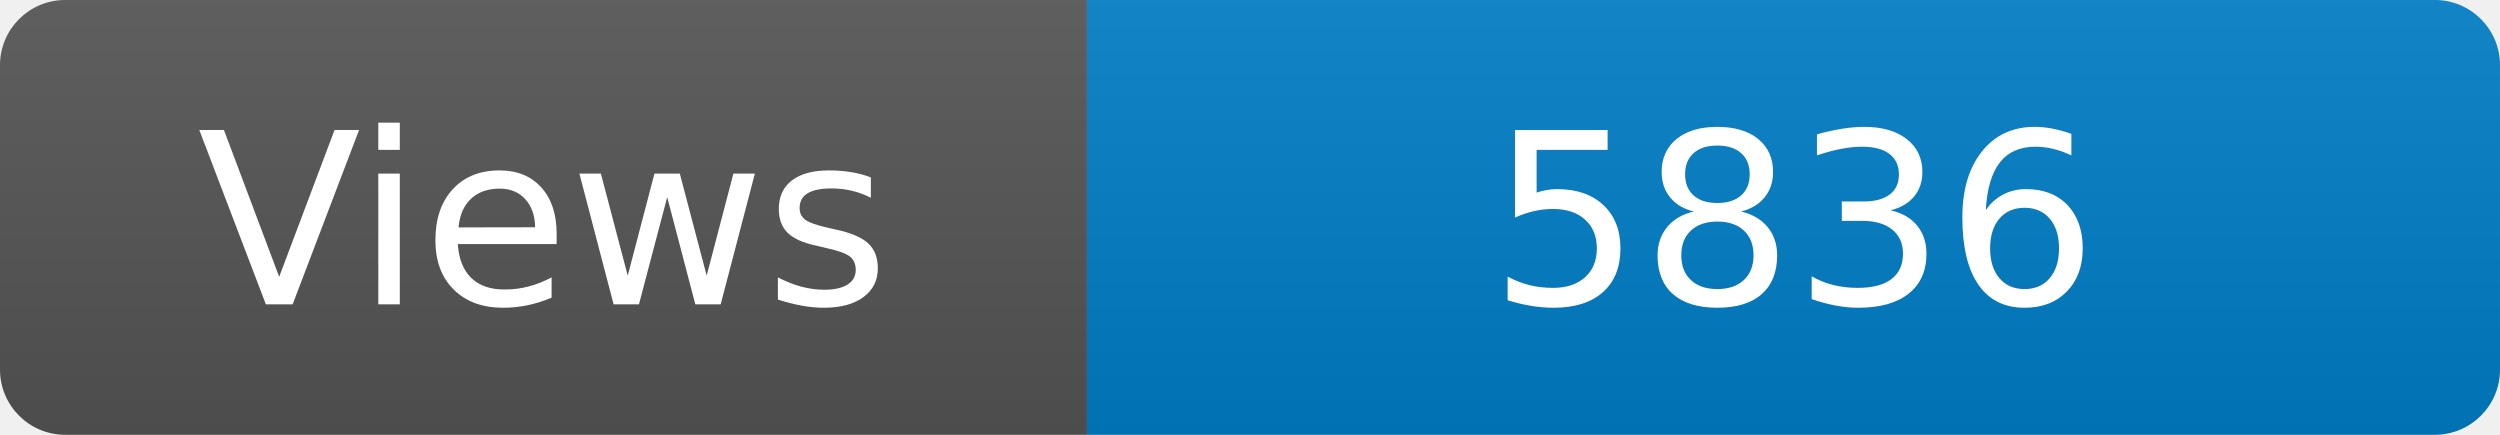
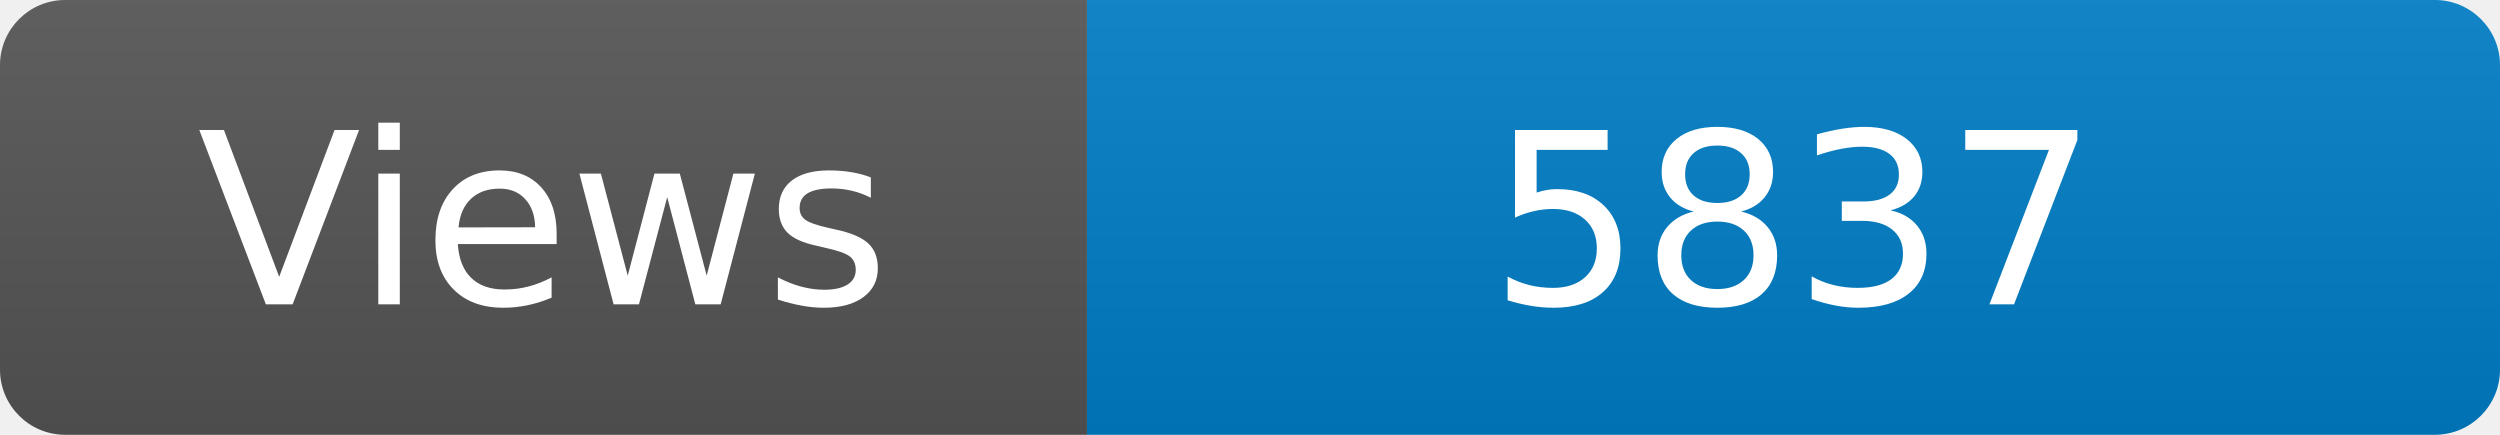
<svg xmlns="http://www.w3.org/2000/svg" width="115" height="20" role="img" aria-label="Maintained?: yes">
  <linearGradient id="s" x2="0" y2="100%">
    <stop offset="0" stop-color="#bbb" stop-opacity=".1" />
    <stop offset="1" stop-opacity=".1" />
  </linearGradient>
  <clipPath id="r">
    <rect width="115" height="20" rx="3" fill="#fff" />
  </clipPath>
  <g clip-path="url(#r)">
    <rect width="50" height="20" fill="#555" />
    <rect x="50" width="160" height="20" fill="#007ec6" />
    <rect width="115" height="20" fill="url(#s)" />
  </g>
  <g fill="#fff" text-anchor="middle" font-family="Verdana,Geneva,DejaVu Sans,sans-serif" font-size="110">
    <text x="250" y="140" transform="scale(.1)" fill="#fff">Views</text>
-     <text x="825" y="140" transform="scale(.1)" fill="#fff">5836</text>
+     <text x="825" y="140" transform="scale(.1)" fill="#fff">5837</text>
  </g>
</svg>
